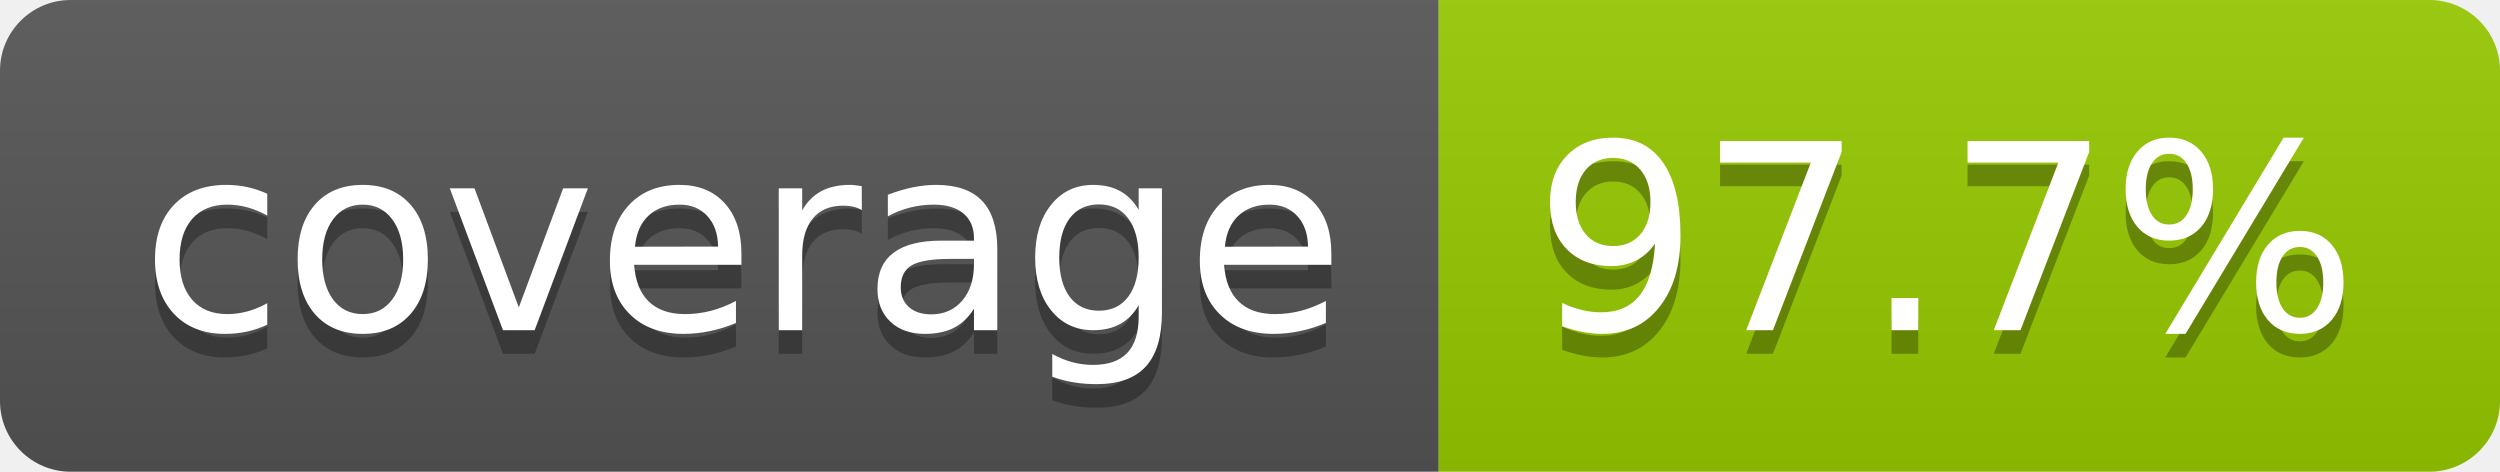
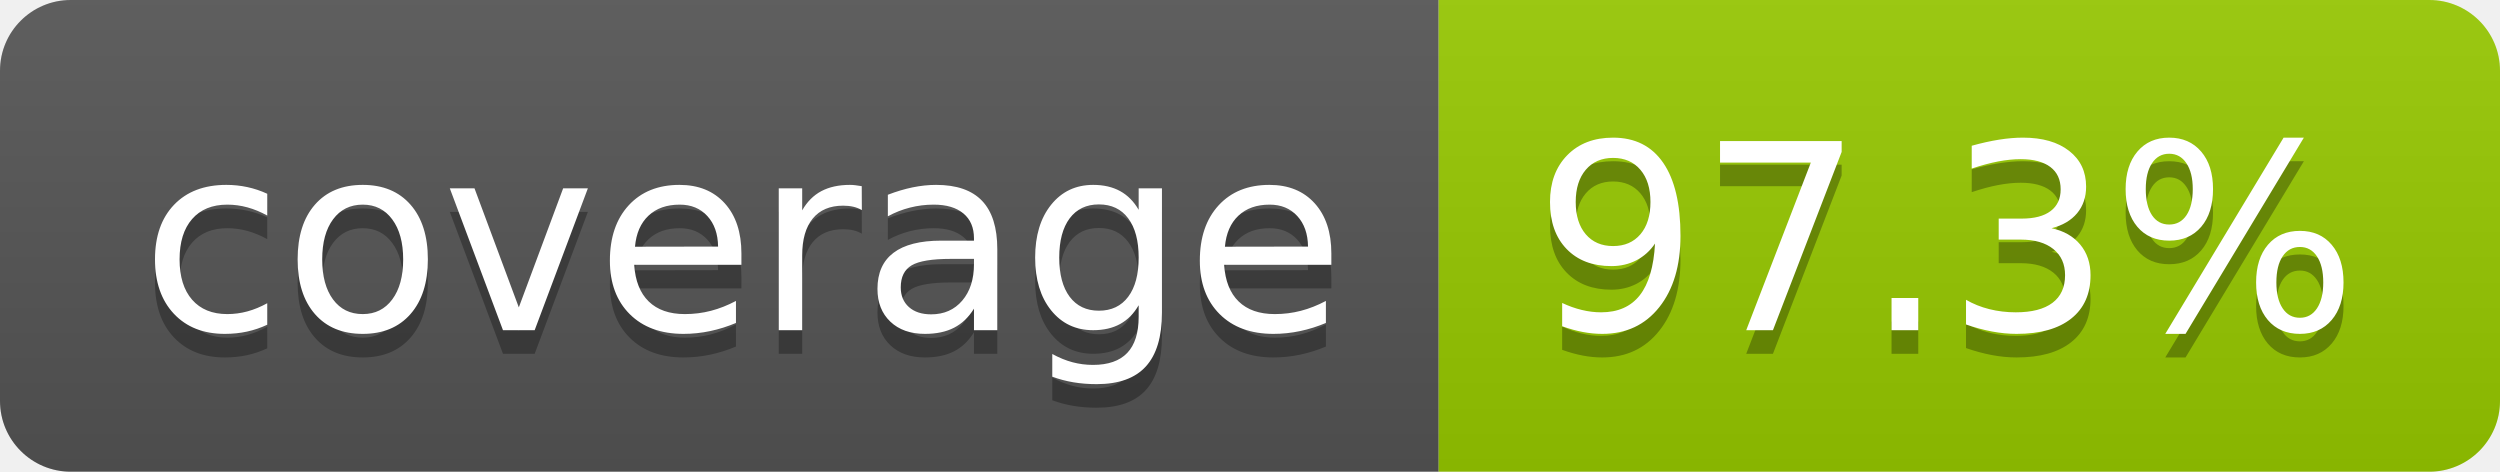
- <svg xmlns="http://www.w3.org/2000/svg" width="106" height="20" role="img" aria-label="coverage: 97.7%">
+ <svg xmlns="http://www.w3.org/2000/svg" width="106" height="20" role="img" aria-label="coverage: 97.3%">
  <linearGradient id="s" x2="0" y2="100%">
    <stop offset="0" stop-color="#bbb" stop-opacity=".1" />
    <stop offset="1" stop-opacity=".1" />
  </linearGradient>
  <clipPath id="r">
    <rect width="106" height="20" rx="3" fill="#fff" />
  </clipPath>
  <g clip-path="url(#r)">
    <rect width="61" height="20" fill="#555" />
    <rect x="61" width="45" height="20" fill="#97ca00" />
    <rect width="106" height="20" fill="url(#s)" />
  </g>
  <g fill="#fff" text-anchor="middle" font-family="Verdana,Geneva,DejaVu Sans,sans-serif" text-rendering="geometricPrecision" font-size="110">
    <text aria-hidden="true" x="315" y="150" fill="#010101" fill-opacity=".3" transform="scale(.1)" textLength="510">coverage</text>
    <text x="315" y="140" transform="scale(.1)" fill="#fff" textLength="510">coverage</text>
-     <text aria-hidden="true" x="825" y="150" fill="#010101" fill-opacity=".3" transform="scale(.1)" textLength="350">97.7%</text>
-     <text x="825" y="140" transform="scale(.1)" fill="#fff" textLength="350">97.7%</text>
+     <text aria-hidden="true" x="825" y="150" fill="#010101" fill-opacity=".3" transform="scale(.1)" textLength="350">97.3%</text>
+     <text x="825" y="140" transform="scale(.1)" fill="#fff" textLength="350">97.3%</text>
  </g>
</svg>
